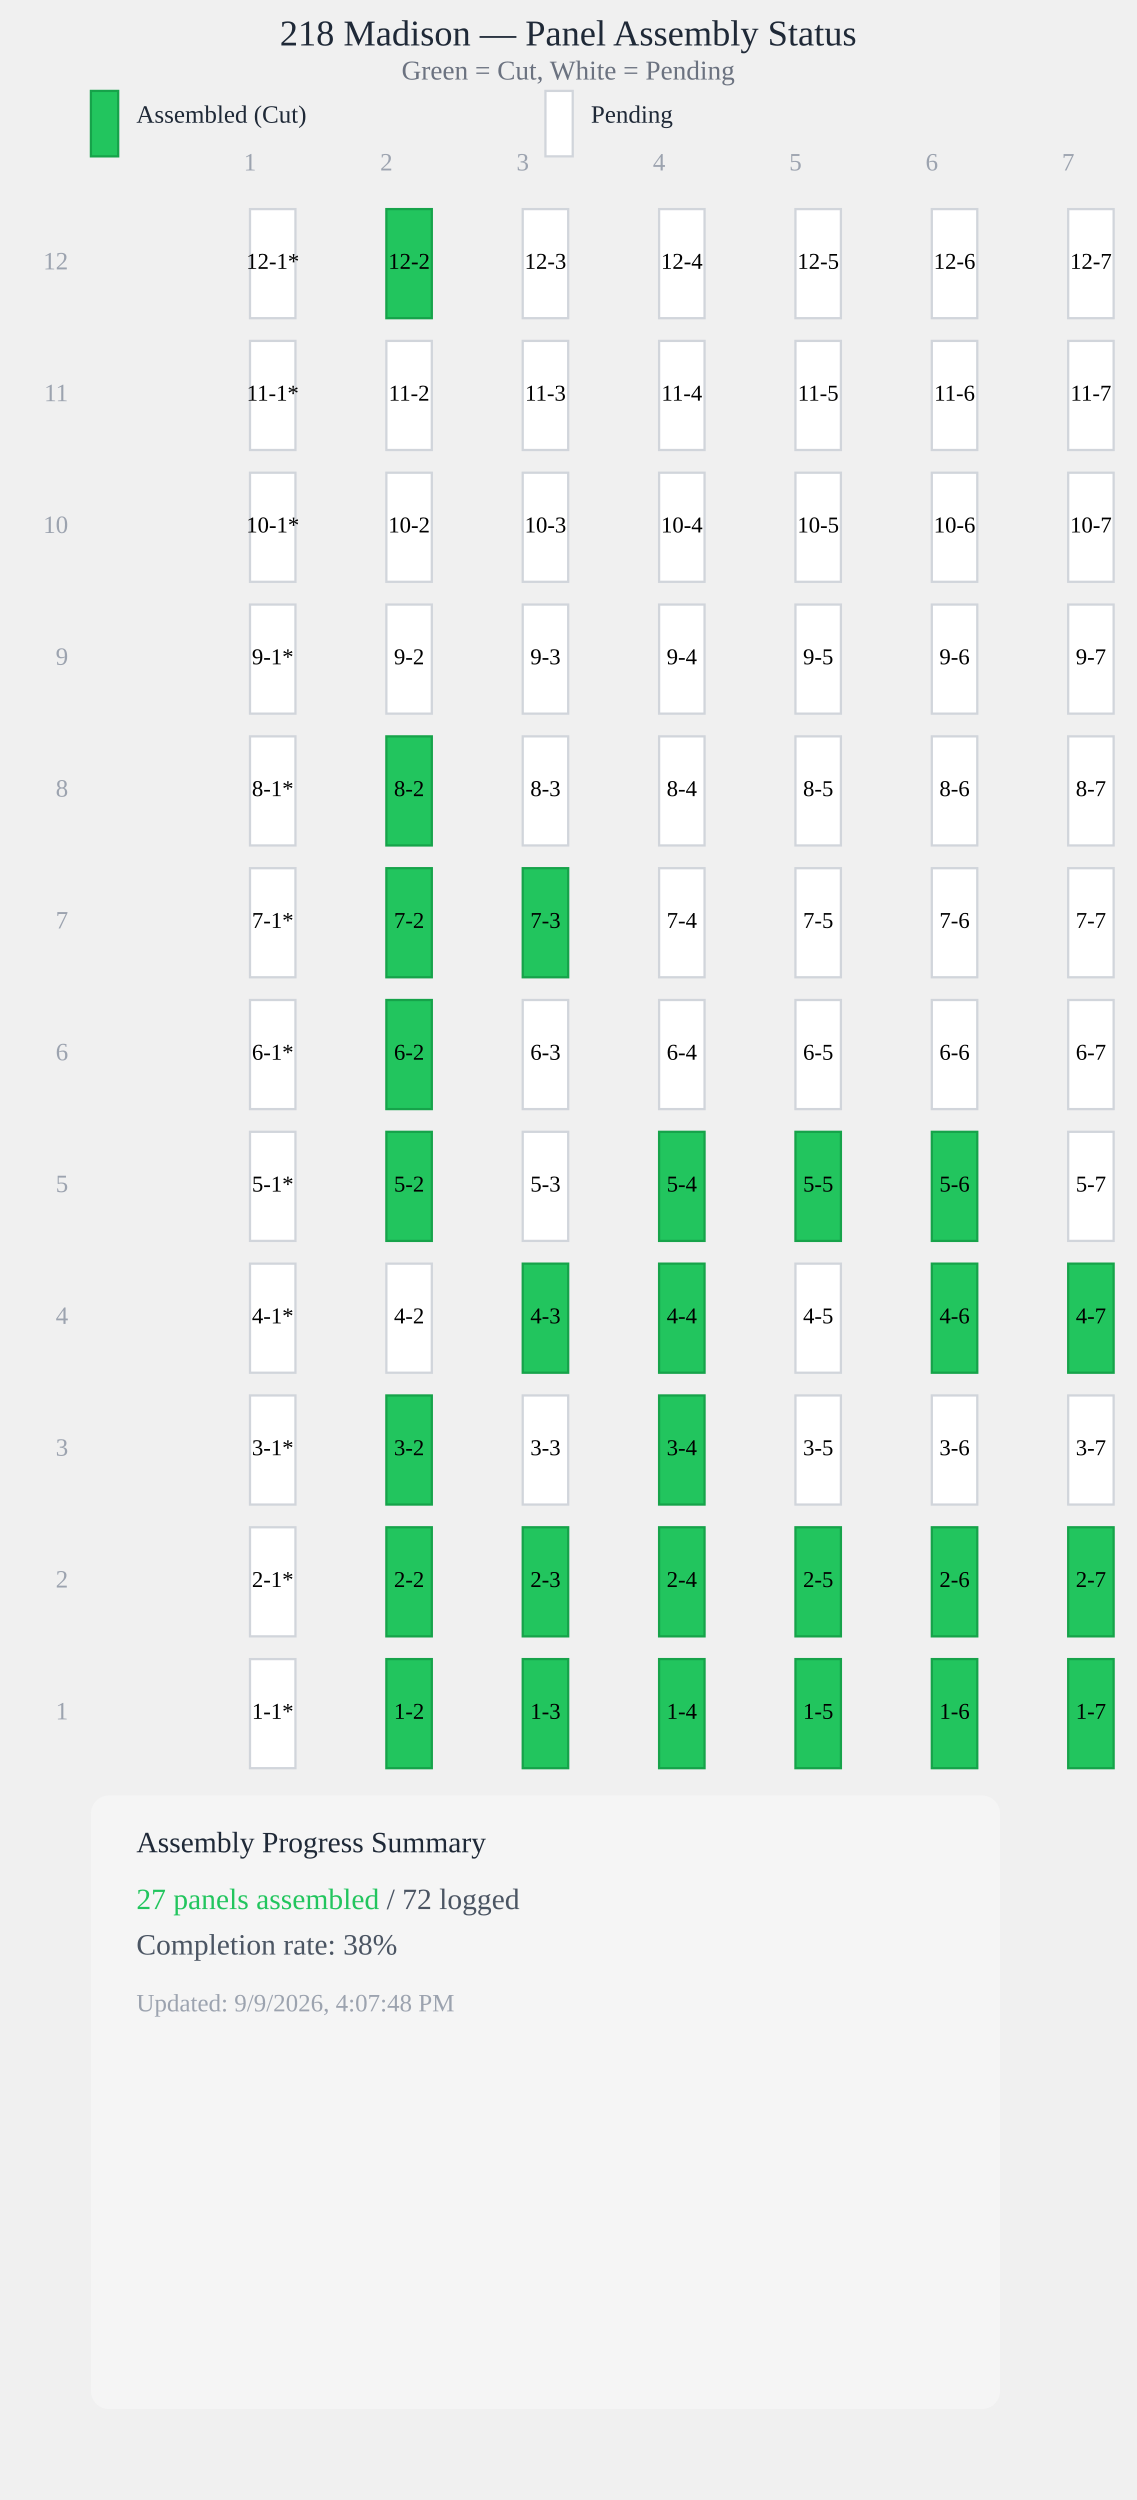
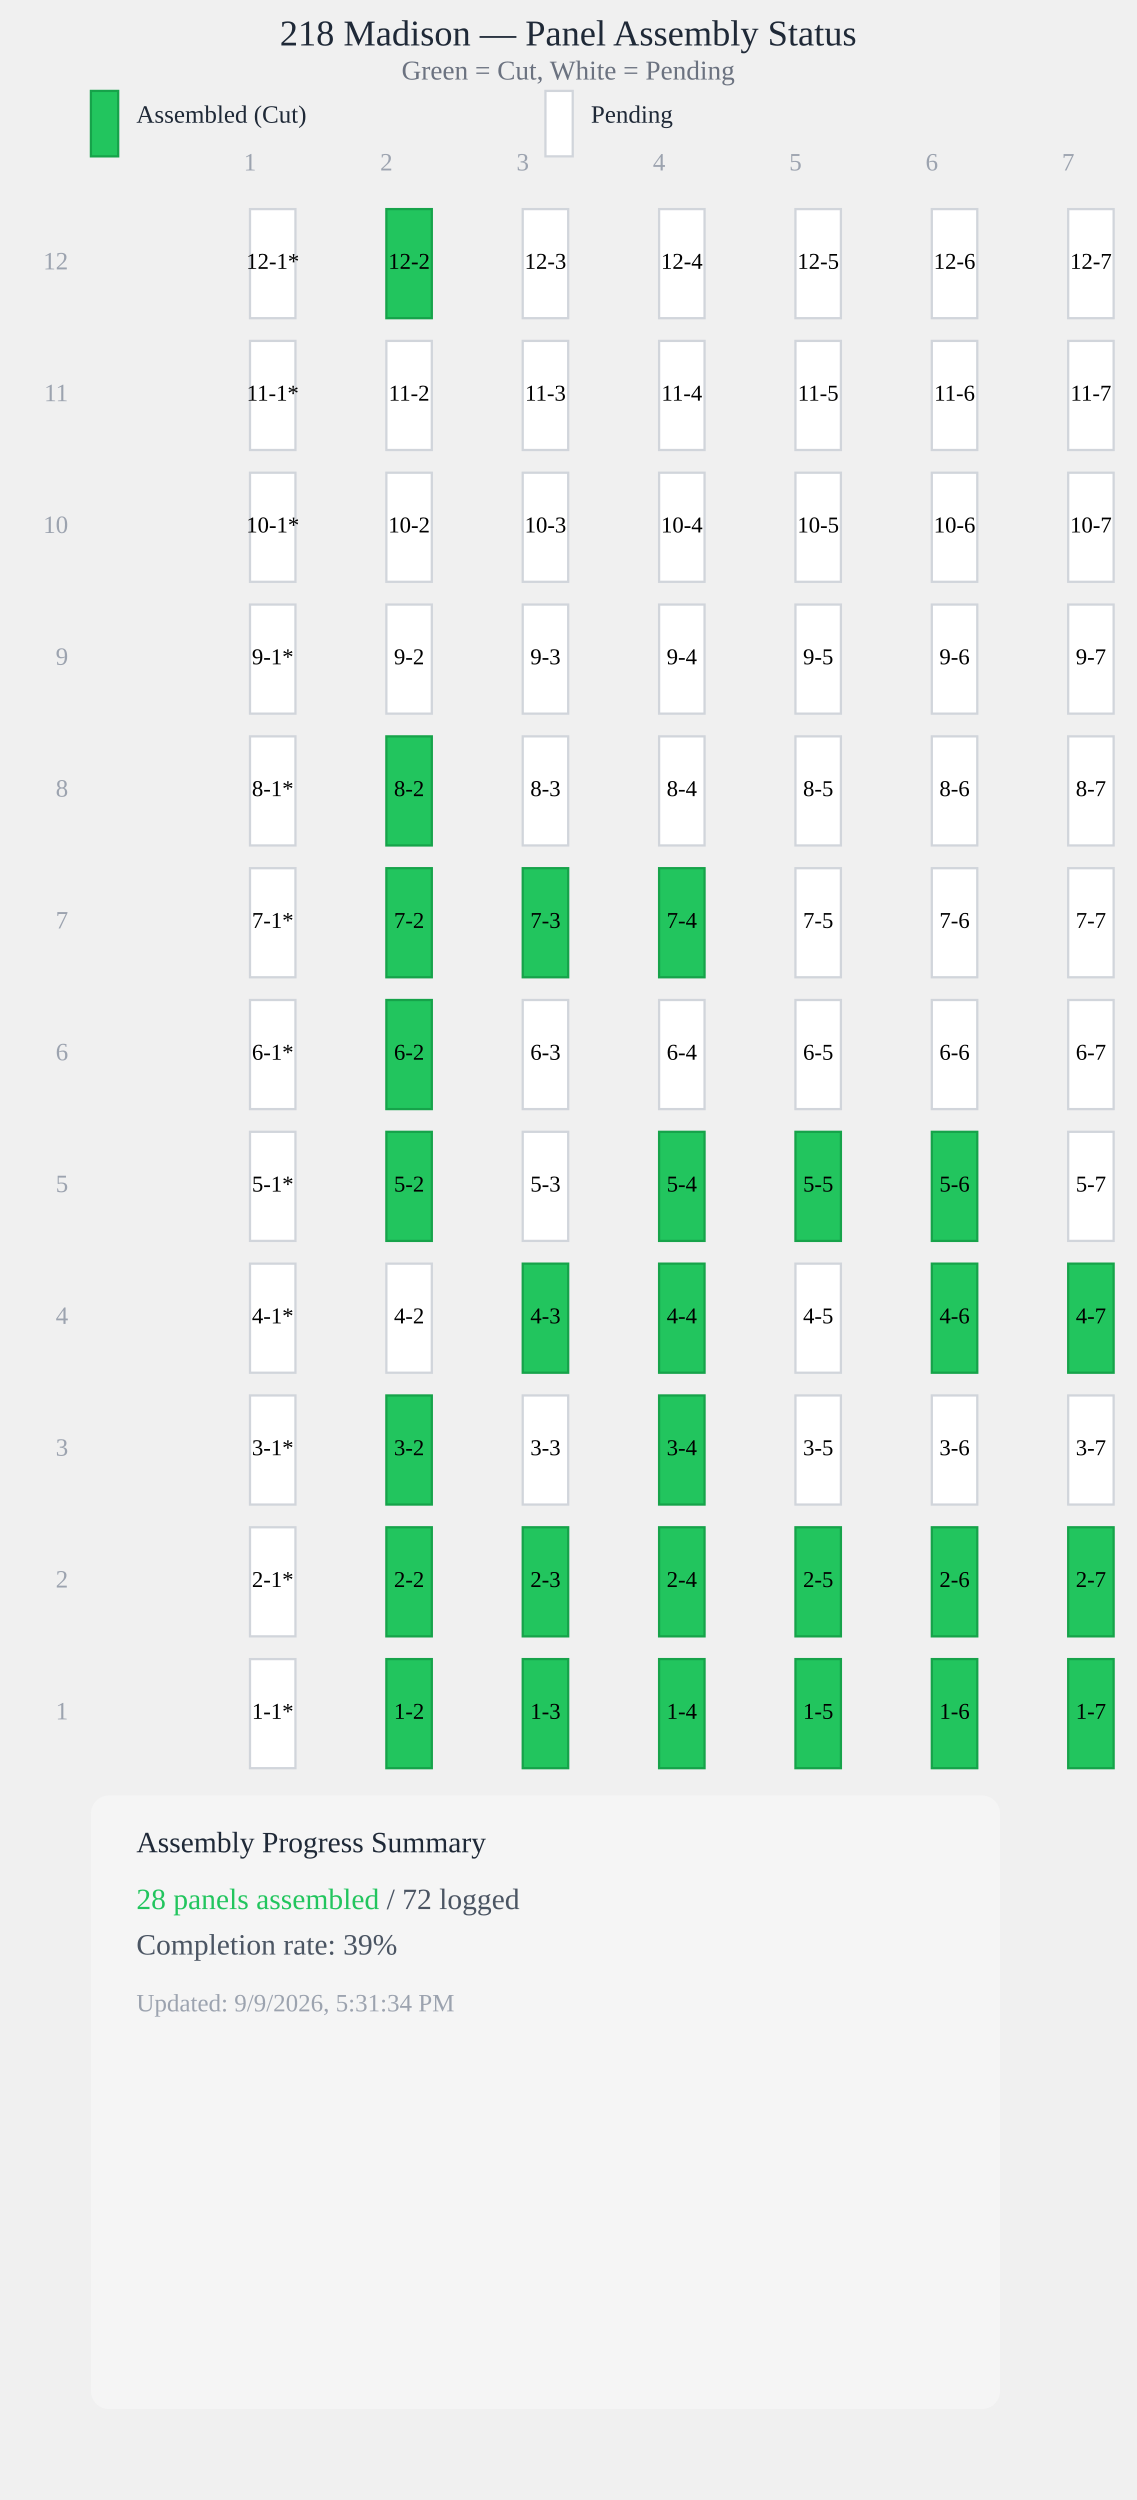
<svg xmlns="http://www.w3.org/2000/svg" viewBox="0 0 500 1100" style="max-width: 100%; height: auto; display: block;">
  <text x="250" y="20" style="font-size: 16px; font-weight: 500; text-anchor: middle; fill: #1f2937;">218 Madison — Panel Assembly Status</text>
  <text x="250" y="35" style="font-size: 12px; text-anchor: middle; fill: #6b7280;">Green = Cut, White = Pending</text>
  <rect x="40" y="40" width="12" height="28.8" fill="#22c55e" stroke="#16a34a" stroke-width="1" />
  <text x="60" y="54" style="font-size: 11px; fill: #1f2937;">Assembled (Cut)</text>
  <rect x="240" y="40" width="12" height="28.8" fill="#ffffff" stroke="#d1d5db" stroke-width="1" />
  <text x="260" y="54" style="font-size: 11px; fill: #1f2937;">Pending</text>
  <text x="110" y="75" style="font-size: 11px; fill: #9ca3af; text-anchor: middle;">1</text>
  <text x="170" y="75" style="font-size: 11px; fill: #9ca3af; text-anchor: middle;">2</text>
  <text x="230" y="75" style="font-size: 11px; fill: #9ca3af; text-anchor: middle;">3</text>
  <text x="290" y="75" style="font-size: 11px; fill: #9ca3af; text-anchor: middle;">4</text>
  <text x="350" y="75" style="font-size: 11px; fill: #9ca3af; text-anchor: middle;">5</text>
  <text x="410" y="75" style="font-size: 11px; fill: #9ca3af; text-anchor: middle;">6</text>
  <text x="470" y="75" style="font-size: 11px; fill: #9ca3af; text-anchor: middle;">7</text>
  <rect x="110" y="92" width="20" height="48" fill="#ffffff" stroke="#d1d5db" stroke-width="1" />
  <text x="120" y="116" style="font-size: 10px; font-weight: 500; text-anchor: middle; dominant-baseline: middle; fill: #000;">12-1*</text>
  <rect x="170" y="92" width="20" height="48" fill="#22c55e" stroke="#16a34a" stroke-width="1" />
  <text x="180" y="116" style="font-size: 10px; font-weight: 500; text-anchor: middle; dominant-baseline: middle; fill: #000;">12-2</text>
  <rect x="230" y="92" width="20" height="48" fill="#ffffff" stroke="#d1d5db" stroke-width="1" />
  <text x="240" y="116" style="font-size: 10px; font-weight: 500; text-anchor: middle; dominant-baseline: middle; fill: #000;">12-3</text>
  <rect x="290" y="92" width="20" height="48" fill="#ffffff" stroke="#d1d5db" stroke-width="1" />
  <text x="300" y="116" style="font-size: 10px; font-weight: 500; text-anchor: middle; dominant-baseline: middle; fill: #000;">12-4</text>
  <rect x="350" y="92" width="20" height="48" fill="#ffffff" stroke="#d1d5db" stroke-width="1" />
  <text x="360" y="116" style="font-size: 10px; font-weight: 500; text-anchor: middle; dominant-baseline: middle; fill: #000;">12-5</text>
  <rect x="410" y="92" width="20" height="48" fill="#ffffff" stroke="#d1d5db" stroke-width="1" />
  <text x="420" y="116" style="font-size: 10px; font-weight: 500; text-anchor: middle; dominant-baseline: middle; fill: #000;">12-6</text>
  <rect x="470" y="92" width="20" height="48" fill="#ffffff" stroke="#d1d5db" stroke-width="1" />
  <text x="480" y="116" style="font-size: 10px; font-weight: 500; text-anchor: middle; dominant-baseline: middle; fill: #000;">12-7</text>
  <rect x="110" y="150" width="20" height="48" fill="#ffffff" stroke="#d1d5db" stroke-width="1" />
  <text x="120" y="174" style="font-size: 10px; font-weight: 500; text-anchor: middle; dominant-baseline: middle; fill: #000;">11-1*</text>
  <rect x="170" y="150" width="20" height="48" fill="#ffffff" stroke="#d1d5db" stroke-width="1" />
  <text x="180" y="174" style="font-size: 10px; font-weight: 500; text-anchor: middle; dominant-baseline: middle; fill: #000;">11-2</text>
  <rect x="230" y="150" width="20" height="48" fill="#ffffff" stroke="#d1d5db" stroke-width="1" />
  <text x="240" y="174" style="font-size: 10px; font-weight: 500; text-anchor: middle; dominant-baseline: middle; fill: #000;">11-3</text>
  <rect x="290" y="150" width="20" height="48" fill="#ffffff" stroke="#d1d5db" stroke-width="1" />
  <text x="300" y="174" style="font-size: 10px; font-weight: 500; text-anchor: middle; dominant-baseline: middle; fill: #000;">11-4</text>
  <rect x="350" y="150" width="20" height="48" fill="#ffffff" stroke="#d1d5db" stroke-width="1" />
  <text x="360" y="174" style="font-size: 10px; font-weight: 500; text-anchor: middle; dominant-baseline: middle; fill: #000;">11-5</text>
  <rect x="410" y="150" width="20" height="48" fill="#ffffff" stroke="#d1d5db" stroke-width="1" />
  <text x="420" y="174" style="font-size: 10px; font-weight: 500; text-anchor: middle; dominant-baseline: middle; fill: #000;">11-6</text>
  <rect x="470" y="150" width="20" height="48" fill="#ffffff" stroke="#d1d5db" stroke-width="1" />
  <text x="480" y="174" style="font-size: 10px; font-weight: 500; text-anchor: middle; dominant-baseline: middle; fill: #000;">11-7</text>
  <rect x="110" y="208" width="20" height="48" fill="#ffffff" stroke="#d1d5db" stroke-width="1" />
  <text x="120" y="232" style="font-size: 10px; font-weight: 500; text-anchor: middle; dominant-baseline: middle; fill: #000;">10-1*</text>
  <rect x="170" y="208" width="20" height="48" fill="#ffffff" stroke="#d1d5db" stroke-width="1" />
  <text x="180" y="232" style="font-size: 10px; font-weight: 500; text-anchor: middle; dominant-baseline: middle; fill: #000;">10-2</text>
  <rect x="230" y="208" width="20" height="48" fill="#ffffff" stroke="#d1d5db" stroke-width="1" />
  <text x="240" y="232" style="font-size: 10px; font-weight: 500; text-anchor: middle; dominant-baseline: middle; fill: #000;">10-3</text>
  <rect x="290" y="208" width="20" height="48" fill="#ffffff" stroke="#d1d5db" stroke-width="1" />
  <text x="300" y="232" style="font-size: 10px; font-weight: 500; text-anchor: middle; dominant-baseline: middle; fill: #000;">10-4</text>
  <rect x="350" y="208" width="20" height="48" fill="#ffffff" stroke="#d1d5db" stroke-width="1" />
  <text x="360" y="232" style="font-size: 10px; font-weight: 500; text-anchor: middle; dominant-baseline: middle; fill: #000;">10-5</text>
  <rect x="410" y="208" width="20" height="48" fill="#ffffff" stroke="#d1d5db" stroke-width="1" />
  <text x="420" y="232" style="font-size: 10px; font-weight: 500; text-anchor: middle; dominant-baseline: middle; fill: #000;">10-6</text>
  <rect x="470" y="208" width="20" height="48" fill="#ffffff" stroke="#d1d5db" stroke-width="1" />
  <text x="480" y="232" style="font-size: 10px; font-weight: 500; text-anchor: middle; dominant-baseline: middle; fill: #000;">10-7</text>
  <rect x="110" y="266" width="20" height="48" fill="#ffffff" stroke="#d1d5db" stroke-width="1" />
  <text x="120" y="290" style="font-size: 10px; font-weight: 500; text-anchor: middle; dominant-baseline: middle; fill: #000;">9-1*</text>
  <rect x="170" y="266" width="20" height="48" fill="#ffffff" stroke="#d1d5db" stroke-width="1" />
  <text x="180" y="290" style="font-size: 10px; font-weight: 500; text-anchor: middle; dominant-baseline: middle; fill: #000;">9-2</text>
  <rect x="230" y="266" width="20" height="48" fill="#ffffff" stroke="#d1d5db" stroke-width="1" />
  <text x="240" y="290" style="font-size: 10px; font-weight: 500; text-anchor: middle; dominant-baseline: middle; fill: #000;">9-3</text>
  <rect x="290" y="266" width="20" height="48" fill="#ffffff" stroke="#d1d5db" stroke-width="1" />
  <text x="300" y="290" style="font-size: 10px; font-weight: 500; text-anchor: middle; dominant-baseline: middle; fill: #000;">9-4</text>
  <rect x="350" y="266" width="20" height="48" fill="#ffffff" stroke="#d1d5db" stroke-width="1" />
  <text x="360" y="290" style="font-size: 10px; font-weight: 500; text-anchor: middle; dominant-baseline: middle; fill: #000;">9-5</text>
  <rect x="410" y="266" width="20" height="48" fill="#ffffff" stroke="#d1d5db" stroke-width="1" />
  <text x="420" y="290" style="font-size: 10px; font-weight: 500; text-anchor: middle; dominant-baseline: middle; fill: #000;">9-6</text>
  <rect x="470" y="266" width="20" height="48" fill="#ffffff" stroke="#d1d5db" stroke-width="1" />
  <text x="480" y="290" style="font-size: 10px; font-weight: 500; text-anchor: middle; dominant-baseline: middle; fill: #000;">9-7</text>
  <rect x="110" y="324" width="20" height="48" fill="#ffffff" stroke="#d1d5db" stroke-width="1" />
  <text x="120" y="348" style="font-size: 10px; font-weight: 500; text-anchor: middle; dominant-baseline: middle; fill: #000;">8-1*</text>
  <rect x="170" y="324" width="20" height="48" fill="#22c55e" stroke="#16a34a" stroke-width="1" />
  <text x="180" y="348" style="font-size: 10px; font-weight: 500; text-anchor: middle; dominant-baseline: middle; fill: #000;">8-2</text>
  <rect x="230" y="324" width="20" height="48" fill="#ffffff" stroke="#d1d5db" stroke-width="1" />
  <text x="240" y="348" style="font-size: 10px; font-weight: 500; text-anchor: middle; dominant-baseline: middle; fill: #000;">8-3</text>
  <rect x="290" y="324" width="20" height="48" fill="#ffffff" stroke="#d1d5db" stroke-width="1" />
  <text x="300" y="348" style="font-size: 10px; font-weight: 500; text-anchor: middle; dominant-baseline: middle; fill: #000;">8-4</text>
  <rect x="350" y="324" width="20" height="48" fill="#ffffff" stroke="#d1d5db" stroke-width="1" />
  <text x="360" y="348" style="font-size: 10px; font-weight: 500; text-anchor: middle; dominant-baseline: middle; fill: #000;">8-5</text>
  <rect x="410" y="324" width="20" height="48" fill="#ffffff" stroke="#d1d5db" stroke-width="1" />
  <text x="420" y="348" style="font-size: 10px; font-weight: 500; text-anchor: middle; dominant-baseline: middle; fill: #000;">8-6</text>
  <rect x="470" y="324" width="20" height="48" fill="#ffffff" stroke="#d1d5db" stroke-width="1" />
  <text x="480" y="348" style="font-size: 10px; font-weight: 500; text-anchor: middle; dominant-baseline: middle; fill: #000;">8-7</text>
  <rect x="110" y="382" width="20" height="48" fill="#ffffff" stroke="#d1d5db" stroke-width="1" />
  <text x="120" y="406" style="font-size: 10px; font-weight: 500; text-anchor: middle; dominant-baseline: middle; fill: #000;">7-1*</text>
  <rect x="170" y="382" width="20" height="48" fill="#22c55e" stroke="#16a34a" stroke-width="1" />
  <text x="180" y="406" style="font-size: 10px; font-weight: 500; text-anchor: middle; dominant-baseline: middle; fill: #000;">7-2</text>
  <rect x="230" y="382" width="20" height="48" fill="#22c55e" stroke="#16a34a" stroke-width="1" />
  <text x="240" y="406" style="font-size: 10px; font-weight: 500; text-anchor: middle; dominant-baseline: middle; fill: #000;">7-3</text>
-   <rect x="290" y="382" width="20" height="48" fill="#ffffff" stroke="#d1d5db" stroke-width="1" />
+   <rect x="290" y="382" width="20" height="48" fill="#22c55e" stroke="#16a34a" stroke-width="1" />
  <text x="300" y="406" style="font-size: 10px; font-weight: 500; text-anchor: middle; dominant-baseline: middle; fill: #000;">7-4</text>
  <rect x="350" y="382" width="20" height="48" fill="#ffffff" stroke="#d1d5db" stroke-width="1" />
  <text x="360" y="406" style="font-size: 10px; font-weight: 500; text-anchor: middle; dominant-baseline: middle; fill: #000;">7-5</text>
  <rect x="410" y="382" width="20" height="48" fill="#ffffff" stroke="#d1d5db" stroke-width="1" />
  <text x="420" y="406" style="font-size: 10px; font-weight: 500; text-anchor: middle; dominant-baseline: middle; fill: #000;">7-6</text>
  <rect x="470" y="382" width="20" height="48" fill="#ffffff" stroke="#d1d5db" stroke-width="1" />
  <text x="480" y="406" style="font-size: 10px; font-weight: 500; text-anchor: middle; dominant-baseline: middle; fill: #000;">7-7</text>
  <rect x="110" y="440" width="20" height="48" fill="#ffffff" stroke="#d1d5db" stroke-width="1" />
  <text x="120" y="464" style="font-size: 10px; font-weight: 500; text-anchor: middle; dominant-baseline: middle; fill: #000;">6-1*</text>
  <rect x="170" y="440" width="20" height="48" fill="#22c55e" stroke="#16a34a" stroke-width="1" />
  <text x="180" y="464" style="font-size: 10px; font-weight: 500; text-anchor: middle; dominant-baseline: middle; fill: #000;">6-2</text>
  <rect x="230" y="440" width="20" height="48" fill="#ffffff" stroke="#d1d5db" stroke-width="1" />
  <text x="240" y="464" style="font-size: 10px; font-weight: 500; text-anchor: middle; dominant-baseline: middle; fill: #000;">6-3</text>
  <rect x="290" y="440" width="20" height="48" fill="#ffffff" stroke="#d1d5db" stroke-width="1" />
  <text x="300" y="464" style="font-size: 10px; font-weight: 500; text-anchor: middle; dominant-baseline: middle; fill: #000;">6-4</text>
  <rect x="350" y="440" width="20" height="48" fill="#ffffff" stroke="#d1d5db" stroke-width="1" />
  <text x="360" y="464" style="font-size: 10px; font-weight: 500; text-anchor: middle; dominant-baseline: middle; fill: #000;">6-5</text>
  <rect x="410" y="440" width="20" height="48" fill="#ffffff" stroke="#d1d5db" stroke-width="1" />
  <text x="420" y="464" style="font-size: 10px; font-weight: 500; text-anchor: middle; dominant-baseline: middle; fill: #000;">6-6</text>
  <rect x="470" y="440" width="20" height="48" fill="#ffffff" stroke="#d1d5db" stroke-width="1" />
  <text x="480" y="464" style="font-size: 10px; font-weight: 500; text-anchor: middle; dominant-baseline: middle; fill: #000;">6-7</text>
  <rect x="110" y="498" width="20" height="48" fill="#ffffff" stroke="#d1d5db" stroke-width="1" />
  <text x="120" y="522" style="font-size: 10px; font-weight: 500; text-anchor: middle; dominant-baseline: middle; fill: #000;">5-1*</text>
  <rect x="170" y="498" width="20" height="48" fill="#22c55e" stroke="#16a34a" stroke-width="1" />
  <text x="180" y="522" style="font-size: 10px; font-weight: 500; text-anchor: middle; dominant-baseline: middle; fill: #000;">5-2</text>
  <rect x="230" y="498" width="20" height="48" fill="#ffffff" stroke="#d1d5db" stroke-width="1" />
  <text x="240" y="522" style="font-size: 10px; font-weight: 500; text-anchor: middle; dominant-baseline: middle; fill: #000;">5-3</text>
  <rect x="290" y="498" width="20" height="48" fill="#22c55e" stroke="#16a34a" stroke-width="1" />
  <text x="300" y="522" style="font-size: 10px; font-weight: 500; text-anchor: middle; dominant-baseline: middle; fill: #000;">5-4</text>
  <rect x="350" y="498" width="20" height="48" fill="#22c55e" stroke="#16a34a" stroke-width="1" />
  <text x="360" y="522" style="font-size: 10px; font-weight: 500; text-anchor: middle; dominant-baseline: middle; fill: #000;">5-5</text>
  <rect x="410" y="498" width="20" height="48" fill="#22c55e" stroke="#16a34a" stroke-width="1" />
  <text x="420" y="522" style="font-size: 10px; font-weight: 500; text-anchor: middle; dominant-baseline: middle; fill: #000;">5-6</text>
  <rect x="470" y="498" width="20" height="48" fill="#ffffff" stroke="#d1d5db" stroke-width="1" />
  <text x="480" y="522" style="font-size: 10px; font-weight: 500; text-anchor: middle; dominant-baseline: middle; fill: #000;">5-7</text>
  <rect x="110" y="556" width="20" height="48" fill="#ffffff" stroke="#d1d5db" stroke-width="1" />
  <text x="120" y="580" style="font-size: 10px; font-weight: 500; text-anchor: middle; dominant-baseline: middle; fill: #000;">4-1*</text>
  <rect x="170" y="556" width="20" height="48" fill="#ffffff" stroke="#d1d5db" stroke-width="1" />
  <text x="180" y="580" style="font-size: 10px; font-weight: 500; text-anchor: middle; dominant-baseline: middle; fill: #000;">4-2</text>
  <rect x="230" y="556" width="20" height="48" fill="#22c55e" stroke="#16a34a" stroke-width="1" />
  <text x="240" y="580" style="font-size: 10px; font-weight: 500; text-anchor: middle; dominant-baseline: middle; fill: #000;">4-3</text>
  <rect x="290" y="556" width="20" height="48" fill="#22c55e" stroke="#16a34a" stroke-width="1" />
  <text x="300" y="580" style="font-size: 10px; font-weight: 500; text-anchor: middle; dominant-baseline: middle; fill: #000;">4-4</text>
  <rect x="350" y="556" width="20" height="48" fill="#ffffff" stroke="#d1d5db" stroke-width="1" />
  <text x="360" y="580" style="font-size: 10px; font-weight: 500; text-anchor: middle; dominant-baseline: middle; fill: #000;">4-5</text>
  <rect x="410" y="556" width="20" height="48" fill="#22c55e" stroke="#16a34a" stroke-width="1" />
  <text x="420" y="580" style="font-size: 10px; font-weight: 500; text-anchor: middle; dominant-baseline: middle; fill: #000;">4-6</text>
  <rect x="470" y="556" width="20" height="48" fill="#22c55e" stroke="#16a34a" stroke-width="1" />
  <text x="480" y="580" style="font-size: 10px; font-weight: 500; text-anchor: middle; dominant-baseline: middle; fill: #000;">4-7</text>
  <rect x="110" y="614" width="20" height="48" fill="#ffffff" stroke="#d1d5db" stroke-width="1" />
  <text x="120" y="638" style="font-size: 10px; font-weight: 500; text-anchor: middle; dominant-baseline: middle; fill: #000;">3-1*</text>
  <rect x="170" y="614" width="20" height="48" fill="#22c55e" stroke="#16a34a" stroke-width="1" />
  <text x="180" y="638" style="font-size: 10px; font-weight: 500; text-anchor: middle; dominant-baseline: middle; fill: #000;">3-2</text>
  <rect x="230" y="614" width="20" height="48" fill="#ffffff" stroke="#d1d5db" stroke-width="1" />
  <text x="240" y="638" style="font-size: 10px; font-weight: 500; text-anchor: middle; dominant-baseline: middle; fill: #000;">3-3</text>
  <rect x="290" y="614" width="20" height="48" fill="#22c55e" stroke="#16a34a" stroke-width="1" />
  <text x="300" y="638" style="font-size: 10px; font-weight: 500; text-anchor: middle; dominant-baseline: middle; fill: #000;">3-4</text>
  <rect x="350" y="614" width="20" height="48" fill="#ffffff" stroke="#d1d5db" stroke-width="1" />
  <text x="360" y="638" style="font-size: 10px; font-weight: 500; text-anchor: middle; dominant-baseline: middle; fill: #000;">3-5</text>
  <rect x="410" y="614" width="20" height="48" fill="#ffffff" stroke="#d1d5db" stroke-width="1" />
  <text x="420" y="638" style="font-size: 10px; font-weight: 500; text-anchor: middle; dominant-baseline: middle; fill: #000;">3-6</text>
  <rect x="470" y="614" width="20" height="48" fill="#ffffff" stroke="#d1d5db" stroke-width="1" />
  <text x="480" y="638" style="font-size: 10px; font-weight: 500; text-anchor: middle; dominant-baseline: middle; fill: #000;">3-7</text>
  <rect x="110" y="672" width="20" height="48" fill="#ffffff" stroke="#d1d5db" stroke-width="1" />
  <text x="120" y="696" style="font-size: 10px; font-weight: 500; text-anchor: middle; dominant-baseline: middle; fill: #000;">2-1*</text>
  <rect x="170" y="672" width="20" height="48" fill="#22c55e" stroke="#16a34a" stroke-width="1" />
  <text x="180" y="696" style="font-size: 10px; font-weight: 500; text-anchor: middle; dominant-baseline: middle; fill: #000;">2-2</text>
  <rect x="230" y="672" width="20" height="48" fill="#22c55e" stroke="#16a34a" stroke-width="1" />
  <text x="240" y="696" style="font-size: 10px; font-weight: 500; text-anchor: middle; dominant-baseline: middle; fill: #000;">2-3</text>
  <rect x="290" y="672" width="20" height="48" fill="#22c55e" stroke="#16a34a" stroke-width="1" />
  <text x="300" y="696" style="font-size: 10px; font-weight: 500; text-anchor: middle; dominant-baseline: middle; fill: #000;">2-4</text>
  <rect x="350" y="672" width="20" height="48" fill="#22c55e" stroke="#16a34a" stroke-width="1" />
  <text x="360" y="696" style="font-size: 10px; font-weight: 500; text-anchor: middle; dominant-baseline: middle; fill: #000;">2-5</text>
  <rect x="410" y="672" width="20" height="48" fill="#22c55e" stroke="#16a34a" stroke-width="1" />
  <text x="420" y="696" style="font-size: 10px; font-weight: 500; text-anchor: middle; dominant-baseline: middle; fill: #000;">2-6</text>
  <rect x="470" y="672" width="20" height="48" fill="#22c55e" stroke="#16a34a" stroke-width="1" />
  <text x="480" y="696" style="font-size: 10px; font-weight: 500; text-anchor: middle; dominant-baseline: middle; fill: #000;">2-7</text>
  <rect x="110" y="730" width="20" height="48" fill="#ffffff" stroke="#d1d5db" stroke-width="1" />
  <text x="120" y="754" style="font-size: 10px; font-weight: 500; text-anchor: middle; dominant-baseline: middle; fill: #000;">1-1*</text>
  <rect x="170" y="730" width="20" height="48" fill="#22c55e" stroke="#16a34a" stroke-width="1" />
  <text x="180" y="754" style="font-size: 10px; font-weight: 500; text-anchor: middle; dominant-baseline: middle; fill: #000;">1-2</text>
  <rect x="230" y="730" width="20" height="48" fill="#22c55e" stroke="#16a34a" stroke-width="1" />
  <text x="240" y="754" style="font-size: 10px; font-weight: 500; text-anchor: middle; dominant-baseline: middle; fill: #000;">1-3</text>
  <rect x="290" y="730" width="20" height="48" fill="#22c55e" stroke="#16a34a" stroke-width="1" />
  <text x="300" y="754" style="font-size: 10px; font-weight: 500; text-anchor: middle; dominant-baseline: middle; fill: #000;">1-4</text>
  <rect x="350" y="730" width="20" height="48" fill="#22c55e" stroke="#16a34a" stroke-width="1" />
  <text x="360" y="754" style="font-size: 10px; font-weight: 500; text-anchor: middle; dominant-baseline: middle; fill: #000;">1-5</text>
  <rect x="410" y="730" width="20" height="48" fill="#22c55e" stroke="#16a34a" stroke-width="1" />
  <text x="420" y="754" style="font-size: 10px; font-weight: 500; text-anchor: middle; dominant-baseline: middle; fill: #000;">1-6</text>
  <rect x="470" y="730" width="20" height="48" fill="#22c55e" stroke="#16a34a" stroke-width="1" />
  <text x="480" y="754" style="font-size: 10px; font-weight: 500; text-anchor: middle; dominant-baseline: middle; fill: #000;">1-7</text>
  <text x="30" y="754" style="font-size: 11px; fill: #9ca3af; text-anchor: end; dominant-baseline: middle;">1</text>
  <text x="30" y="696" style="font-size: 11px; fill: #9ca3af; text-anchor: end; dominant-baseline: middle;">2</text>
  <text x="30" y="638" style="font-size: 11px; fill: #9ca3af; text-anchor: end; dominant-baseline: middle;">3</text>
  <text x="30" y="580" style="font-size: 11px; fill: #9ca3af; text-anchor: end; dominant-baseline: middle;">4</text>
  <text x="30" y="522" style="font-size: 11px; fill: #9ca3af; text-anchor: end; dominant-baseline: middle;">5</text>
  <text x="30" y="464" style="font-size: 11px; fill: #9ca3af; text-anchor: end; dominant-baseline: middle;">6</text>
  <text x="30" y="406" style="font-size: 11px; fill: #9ca3af; text-anchor: end; dominant-baseline: middle;">7</text>
  <text x="30" y="348" style="font-size: 11px; fill: #9ca3af; text-anchor: end; dominant-baseline: middle;">8</text>
  <text x="30" y="290" style="font-size: 11px; fill: #9ca3af; text-anchor: end; dominant-baseline: middle;">9</text>
  <text x="30" y="232" style="font-size: 11px; fill: #9ca3af; text-anchor: end; dominant-baseline: middle;">10</text>
  <text x="30" y="174" style="font-size: 11px; fill: #9ca3af; text-anchor: end; dominant-baseline: middle;">11</text>
  <text x="30" y="116" style="font-size: 11px; fill: #9ca3af; text-anchor: end; dominant-baseline: middle;">12</text>
  <rect x="40" y="790" width="400" height="270" fill="#f5f5f5" stroke="0.5px solid #e5e7eb" stroke-width="0.5" rx="8" />
  <text x="60" y="815" style="font-size: 13px; font-weight: 500; fill: #1f2937;">Assembly Progress Summary</text>
  <text x="60" y="840" style="font-size: 13px; fill: #4b5563;">
-     <tspan font-weight="500" fill="#22c55e">27 panels assembled</tspan> / 72 logged</text>
-   <text x="60" y="860" style="font-size: 13px; fill: #4b5563;">Completion rate: <tspan font-weight="500">38%</tspan>
+     <tspan font-weight="500" fill="#22c55e">28 panels assembled</tspan> / 72 logged</text>
+   <text x="60" y="860" style="font-size: 13px; fill: #4b5563;">Completion rate: <tspan font-weight="500">39%</tspan>
  </text>
-   <text x="60" y="885" style="font-size: 11px; fill: #9ca3af;">Updated: 9/9/2026, 4:07:48 PM</text>
+   <text x="60" y="885" style="font-size: 11px; fill: #9ca3af;">Updated: 9/9/2026, 5:31:34 PM</text>
</svg>
